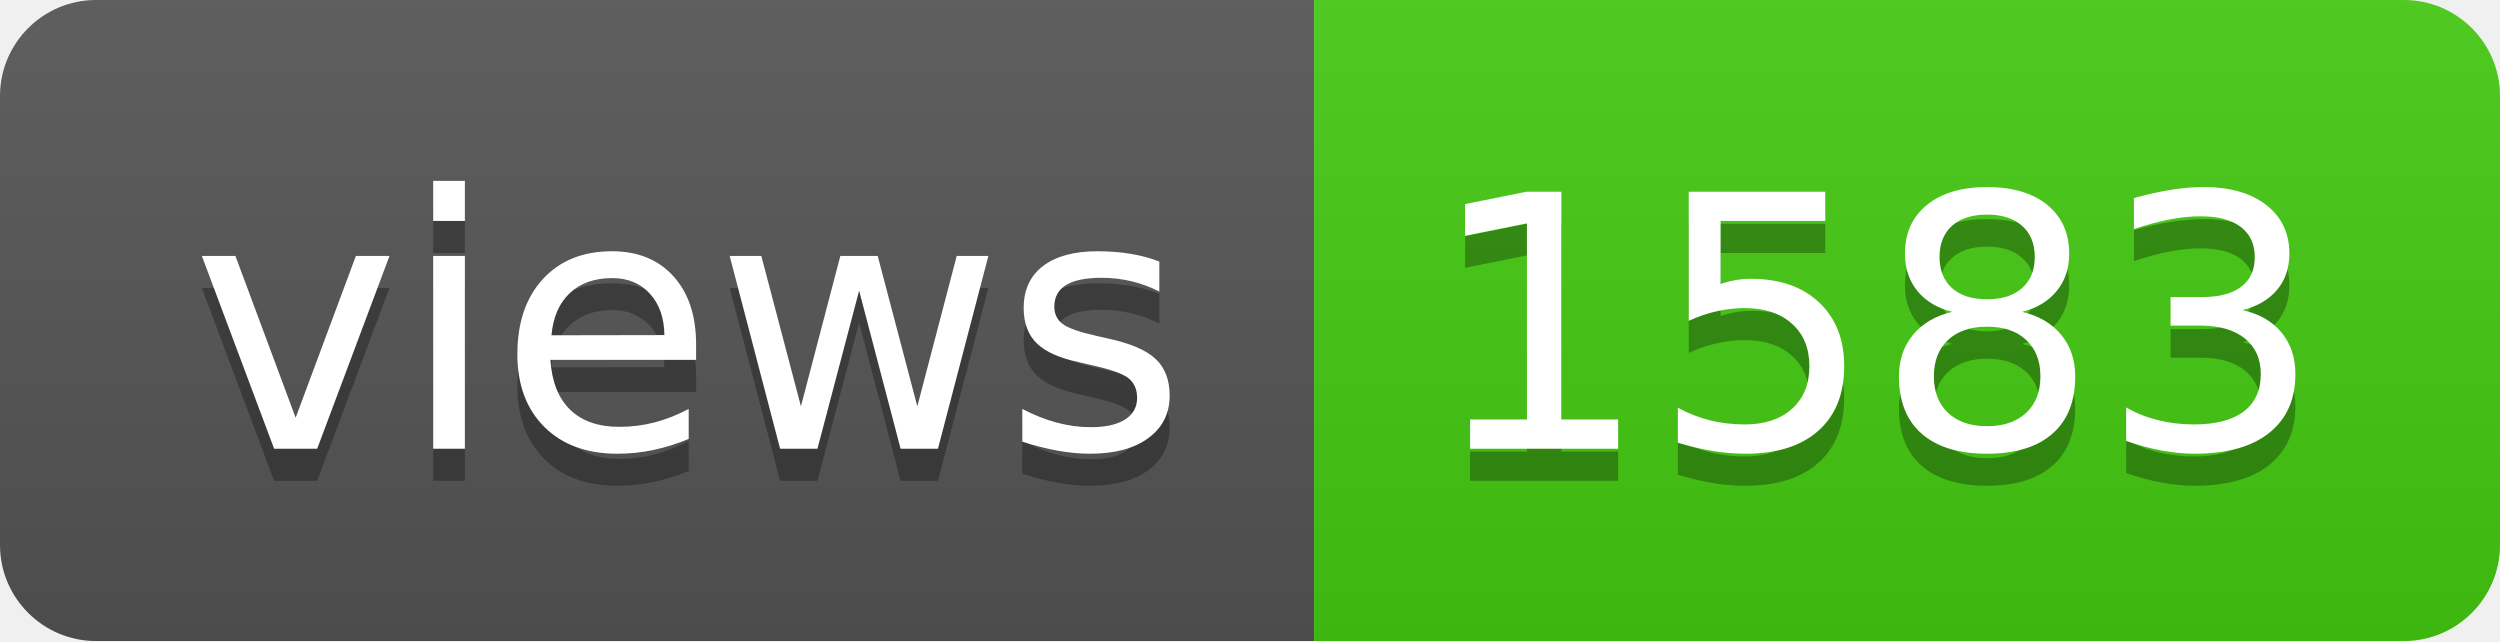
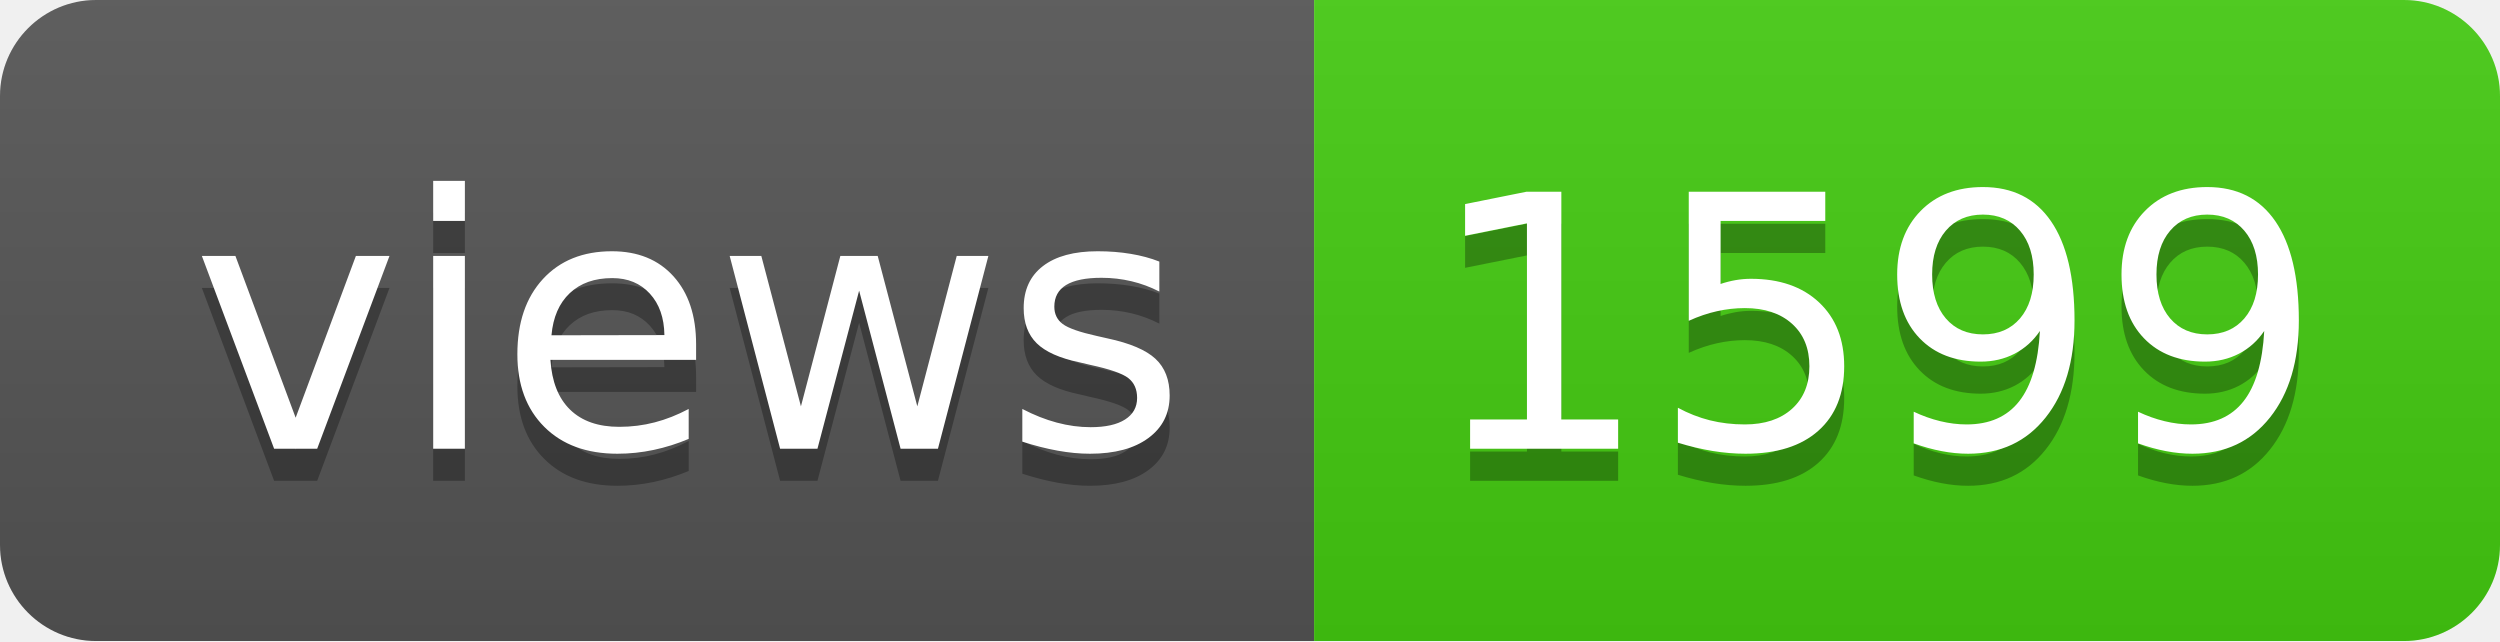
- <svg xmlns="http://www.w3.org/2000/svg" width="78" height="20" role="img" aria-label="views: 1583">
+ <svg xmlns="http://www.w3.org/2000/svg" width="78" height="20" role="img" aria-label="views: 1599">
  <linearGradient id="s" x2="0" y2="100%">
    <stop offset="0" stop-color="#bbb" stop-opacity=".1" />
    <stop offset="1" stop-opacity=".1" />
  </linearGradient>
  <clipPath id="r">
    <rect width="78" height="20" rx="3" fill="#fff" />
  </clipPath>
  <g clip-path="url(#r)">
    <rect width="41" height="20" fill="#555" />
    <rect x="41" width="37" height="20" fill="#4c1" />
    <rect width="78" height="20" fill="url(#s)" />
  </g>
  <g fill="#fff" text-anchor="middle" font-family="Verdana,Geneva,DejaVu Sans,sans-serif" text-rendering="geometricPrecision" font-size="110">
    <text aria-hidden="true" x="215" y="150" fill="#010101" fill-opacity=".3" transform="scale(.1)" textLength="310">views</text>
    <text x="215" y="140" transform="scale(.1)" fill="#fff" textLength="310">views</text>
-     <text aria-hidden="true" x="585" y="150" fill="#010101" fill-opacity=".3" transform="scale(.1)" textLength="270">1583</text>
-     <text x="585" y="140" transform="scale(.1)" fill="#fff" textLength="270">1583</text>
+     <text aria-hidden="true" x="585" y="150" fill="#010101" fill-opacity=".3" transform="scale(.1)" textLength="270">1599</text>
+     <text x="585" y="140" transform="scale(.1)" fill="#fff" textLength="270">1599</text>
  </g>
</svg>
